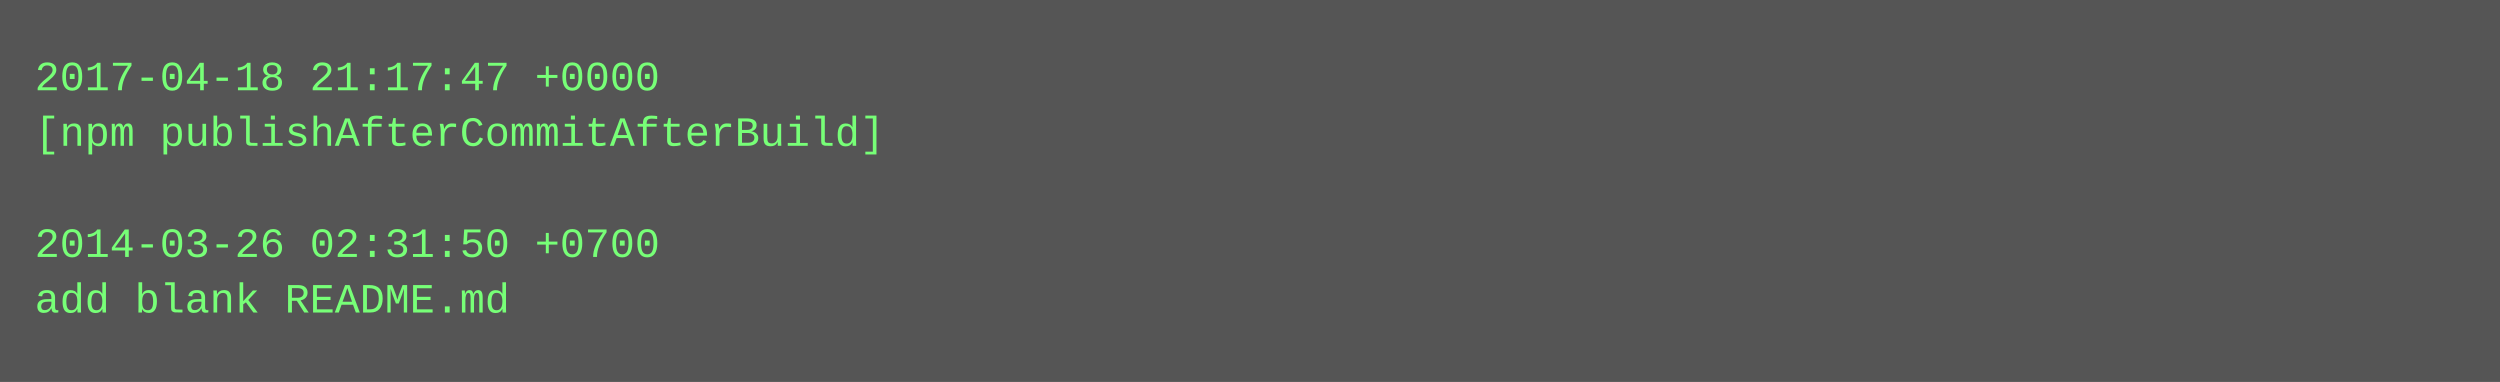
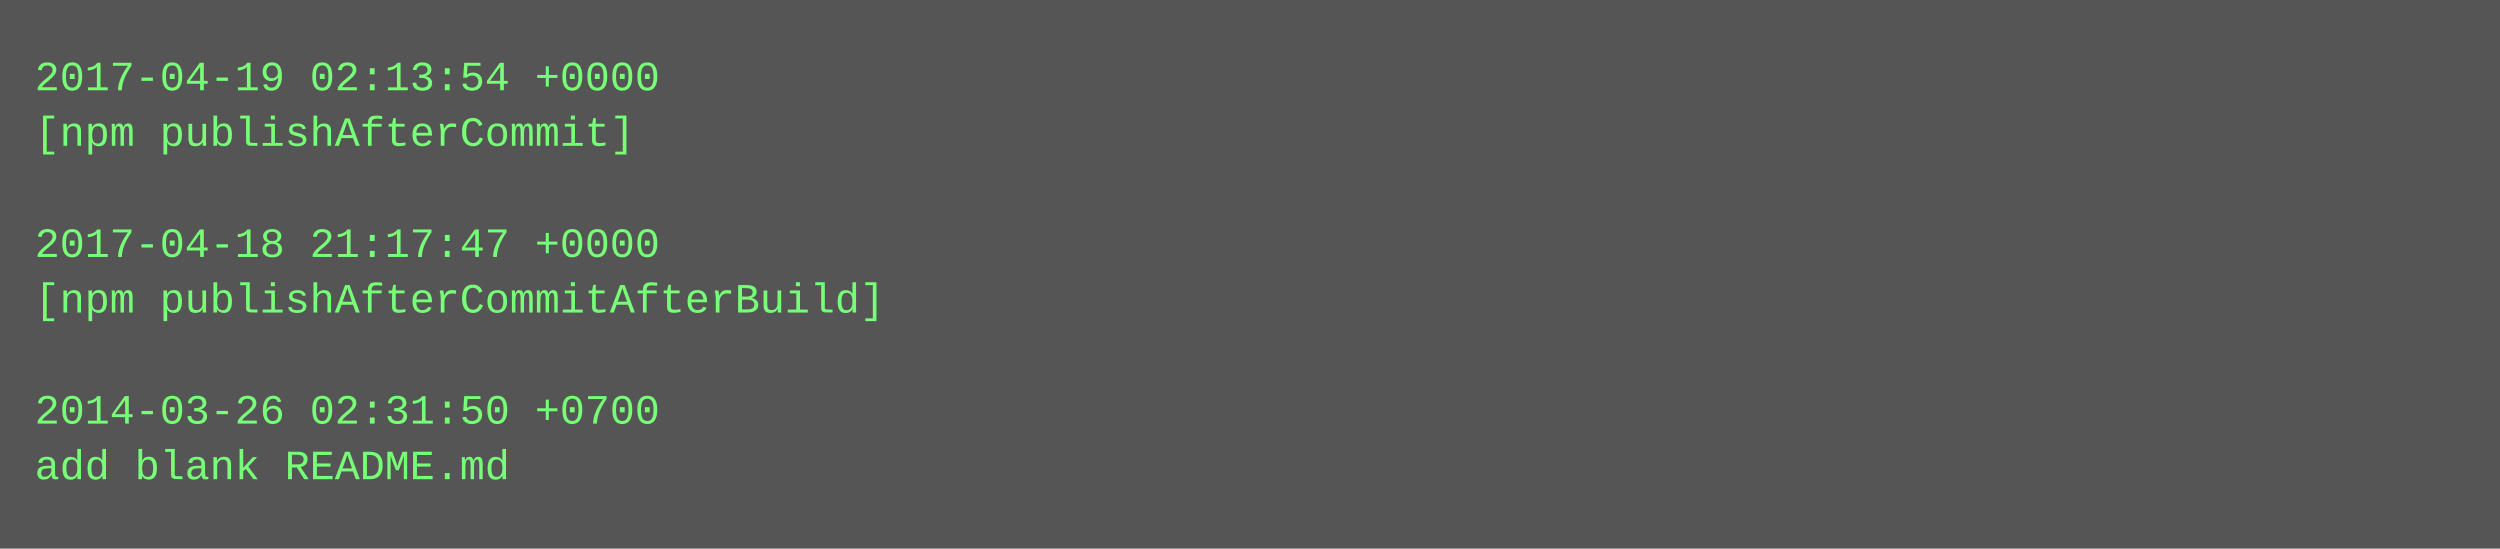
- <svg xmlns="http://www.w3.org/2000/svg" height="110" width="720">
-   <rect height="110" fill="#555" width="720" />
+ <svg xmlns="http://www.w3.org/2000/svg" height="158" width="720">
+   <rect height="158" fill="#555" width="720" />
  <text fill="#7f7" font-family="Courier New" font-size="12" xml:space="preserve">
-     <tspan x="10" y="26">2017-04-18 21:17:47 +0000</tspan>
-     <tspan x="10" y="42">[npm publishAfterCommitAfterBuild]</tspan>
+     <tspan x="10" y="26">2017-04-19 02:13:54 +0000</tspan>
+     <tspan x="10" y="42">[npm publishAfterCommit]</tspan>
    <tspan x="10" y="58" />
-     <tspan x="10" y="74">2014-03-26 02:31:50 +0700</tspan>
-     <tspan x="10" y="90">add blank README.md</tspan>
+     <tspan x="10" y="74">2017-04-18 21:17:47 +0000</tspan>
+     <tspan x="10" y="90">[npm publishAfterCommitAfterBuild]</tspan>
+     <tspan x="10" y="106" />
+     <tspan x="10" y="122">2014-03-26 02:31:50 +0700</tspan>
+     <tspan x="10" y="138">add blank README.md</tspan>
  </text>
</svg>
